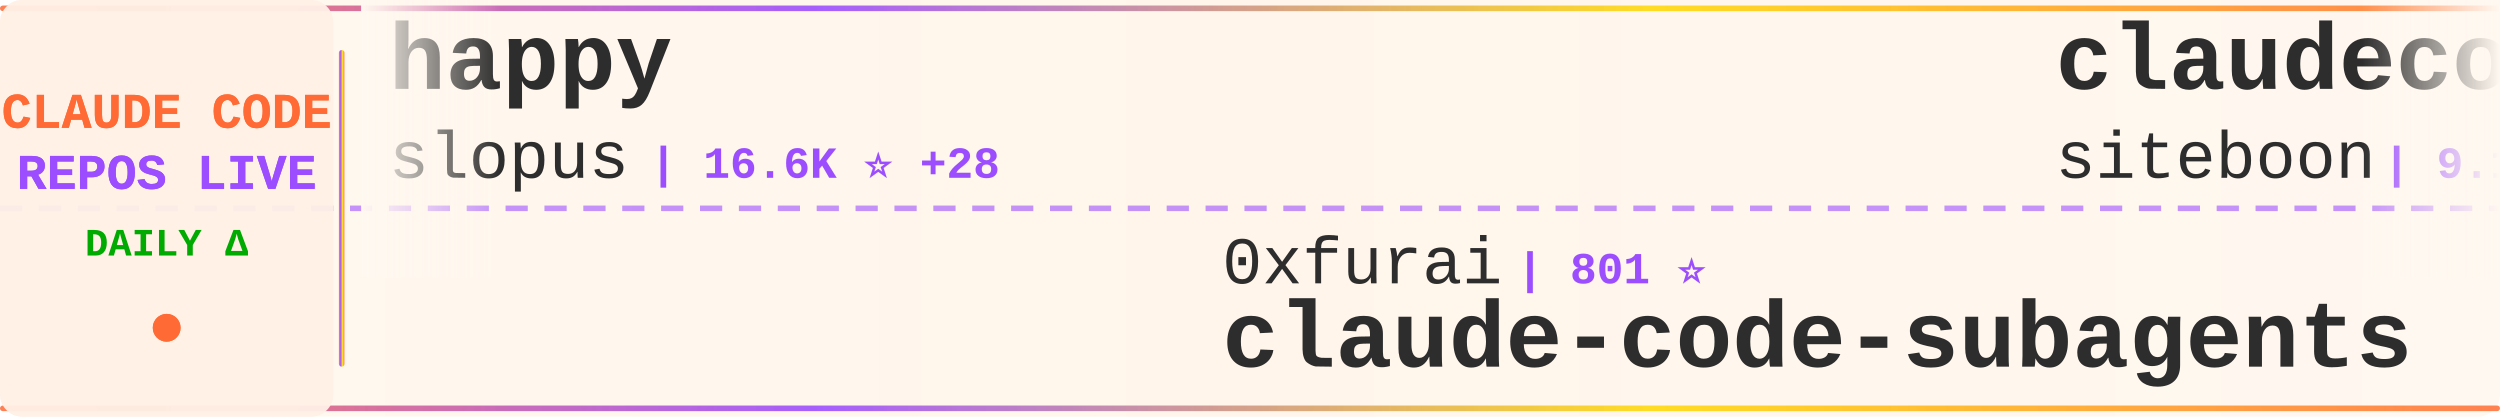
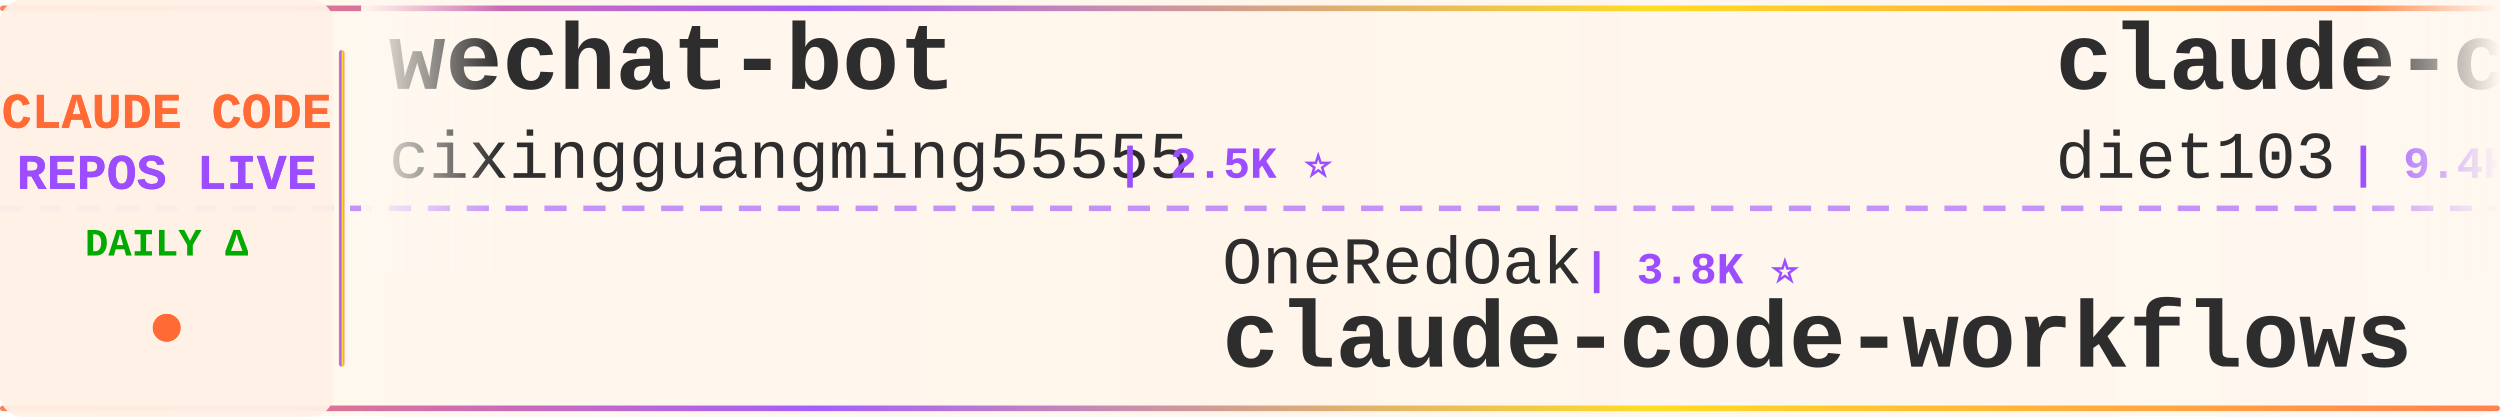
<svg xmlns="http://www.w3.org/2000/svg" width="900" height="150">
  <defs>
    <linearGradient id="tickerBg" x1="0%" y1="0%" x2="100%" y2="0%">
      <stop offset="0%" style="stop-color:#fff8f0;stop-opacity:0.98" />
      <stop offset="50%" style="stop-color:#fff5eb;stop-opacity:1" />
      <stop offset="100%" style="stop-color:#fff8f0;stop-opacity:0.98" />
    </linearGradient>
    <linearGradient id="borderGrad" x1="0%" y1="0%" x2="100%" y2="0%">
      <stop offset="0%" style="stop-color:#FF6B35;stop-opacity:0.85">
        <animate attributeName="stop-opacity" values="0.85;1;0.85" dur="2s" repeatCount="indefinite" />
      </stop>
      <stop offset="33%" style="stop-color:#9C4EFF;stop-opacity:0.9">
        <animate attributeName="stop-opacity" values="0.9;1;0.9" dur="2.2s" repeatCount="indefinite" />
      </stop>
      <stop offset="66%" style="stop-color:#FFD700;stop-opacity:0.85">
        <animate attributeName="stop-opacity" values="0.85;1;0.85" dur="1.8s" repeatCount="indefinite" />
      </stop>
      <stop offset="100%" style="stop-color:#FF6B35;stop-opacity:0.85">
        <animate attributeName="stop-opacity" values="0.85;1;0.85" dur="2s" repeatCount="indefinite" />
      </stop>
    </linearGradient>
    <filter id="textGlow">
      <feGaussianBlur stdDeviation="0.15" result="coloredBlur" />
      <feMerge>
        <feMergeNode in="coloredBlur" />
        <feMergeNode in="SourceGraphic" />
      </feMerge>
    </filter>
    <filter id="metricGlow">
      <feGaussianBlur stdDeviation="0.2" result="coloredBlur" />
      <feMerge>
        <feMergeNode in="coloredBlur" />
        <feMergeNode in="SourceGraphic" />
      </feMerge>
    </filter>
    <linearGradient id="leftFade" x1="0%" y1="0%" x2="100%" y2="0%">
      <stop offset="0%" style="stop-color:#fff8f0;stop-opacity:1" />
      <stop offset="100%" style="stop-color:#fff8f0;stop-opacity:0" />
    </linearGradient>
    <linearGradient id="rightFade" x1="0%" y1="0%" x2="100%" y2="0%">
      <stop offset="0%" style="stop-color:#fff8f0;stop-opacity:0" />
      <stop offset="100%" style="stop-color:#fff8f0;stop-opacity:1" />
    </linearGradient>
  </defs>
  <rect width="900" height="150" fill="url(#tickerBg)" rx="8" />
  <rect x="0" y="2" width="900" height="2" fill="url(#borderGrad)" rx="1" />
  <rect x="0" y="146" width="900" height="2" fill="url(#borderGrad)" rx="1" />
  <line x1="0" y1="75" x2="900" y2="75" stroke="#9C4EFF" stroke-width="2" stroke-dasharray="8 6" opacity="0.6" />
  <rect x="0" y="0" width="120" height="150" fill="#fff0e6" opacity="0.95" rx="8" />
  <text x="60" y="46" font-family="'Courier New', monospace" font-size="18" font-weight="bold" fill="#FF6B35" text-anchor="middle" filter="url(#textGlow)">
    CLAUDE CODE
  </text>
  <text x="60" y="68" font-family="'Courier New', monospace" font-size="18" font-weight="bold" fill="#9C4EFF" text-anchor="middle" filter="url(#textGlow)">
    REPOS LIVE
  </text>
  <text x="60" y="92" font-family="'Courier New', monospace" font-size="14" font-weight="bold" fill="#00aa00" text-anchor="middle">
    DAILY Δ
  </text>
  <circle cx="60" cy="118" r="5" fill="#FF6B35" filter="url(#metricGlow)">
    <animate attributeName="r" values="4;6;4" dur="1.5s" repeatCount="indefinite" />
    <animate attributeName="opacity" values="0.6;1;0.6" dur="1.5s" repeatCount="indefinite" />
  </circle>
  <rect x="122" y="18" width="2" height="114" fill="url(#borderGrad)" rx="1" />
  <clipPath id="tickerClip">
    <rect x="130" y="0" width="770" height="150" />
  </clipPath>
  <g clip-path="url(#tickerClip)">
    <g id="tickerItems">
      <animateTransform attributeName="transform" attributeType="XML" type="translate" from="0 0" to="-3000 0" dur="54s" repeatCount="indefinite" />
      <g transform="translate(0, 0)">
-         <text x="140" y="32" font-family="'Courier New', monospace" font-size="34" font-weight="bold" fill="#2d2d2d">happy</text>
-         <text x="140" y="64" font-family="'Courier New', monospace" font-size="24" font-weight="normal" fill="#2d2d2d" opacity="1.0">slopus</text>
-         <text x="234" y="64" font-family="'Courier New', monospace" font-size="16" font-weight="bold" fill="#9C4EFF"> | 16.6K ⭐ +28</text>
+         <text x="140" y="32" font-family="'Courier New', monospace" font-size="34" font-weight="bold" fill="#2d2d2d">wechat-bot</text>
+         <text x="140" y="64" font-family="'Courier New', monospace" font-size="24" font-weight="normal" fill="#2d2d2d" opacity="1.0">cixingguangming55555</text>
+         <text x="402" y="64" font-family="'Courier New', monospace" font-size="16" font-weight="bold" fill="#9C4EFF"> | 2.5K ⭐</text>
      </g>
      <g transform="translate(300, 0)">
-         <text x="140" y="102" font-family="'Courier New', monospace" font-size="24" font-weight="normal" fill="#2d2d2d" opacity="1.0">0xfurai</text>
-         <text x="246" y="102" font-family="'Courier New', monospace" font-size="16" font-weight="bold" fill="#9C4EFF"> | 801 ⭐</text>
-         <text x="140" y="132" font-family="'Courier New', monospace" font-size="34" font-weight="bold" fill="#2d2d2d">claude-code-subagents</text>
+         <text x="140" y="102" font-family="'Courier New', monospace" font-size="24" font-weight="normal" fill="#2d2d2d" opacity="1.0">OneRedOak</text>
+         <text x="270" y="102" font-family="'Courier New', monospace" font-size="16" font-weight="bold" fill="#9C4EFF"> | 3.8K ⭐</text>
+         <text x="140" y="132" font-family="'Courier New', monospace" font-size="34" font-weight="bold" fill="#2d2d2d">claude-code-workflows</text>
      </g>
      <g transform="translate(600, 0)">
-         <text x="140" y="32" font-family="'Courier New', monospace" font-size="34" font-weight="bold" fill="#2d2d2d">claudecodeui</text>
-         <text x="140" y="64" font-family="'Courier New', monospace" font-size="24" font-weight="normal" fill="#2d2d2d" opacity="1.0">siteboon</text>
-         <text x="258" y="64" font-family="'Courier New', monospace" font-size="16" font-weight="bold" fill="#9C4EFF"> | 9.1K ⭐ +8</text>
+         <text x="140" y="32" font-family="'Courier New', monospace" font-size="34" font-weight="bold" fill="#2d2d2d">claude-code-infrastructu...</text>
+         <text x="140" y="64" font-family="'Courier New', monospace" font-size="24" font-weight="normal" fill="#2d2d2d" opacity="1.0">diet103</text>
+         <text x="246" y="64" font-family="'Courier New', monospace" font-size="16" font-weight="bold" fill="#9C4EFF"> | 9.4K ⭐ +1</text>
      </g>
      <g transform="translate(900, 0)">
-         <text x="140" y="102" font-family="'Courier New', monospace" font-size="24" font-weight="normal" fill="#2d2d2d" opacity="1.0">timothywarner-org</text>
-         <text x="366" y="102" font-family="'Courier New', monospace" font-size="16" font-weight="bold" fill="#9C4EFF"> | 204 ⭐</text>
-         <text x="140" y="132" font-family="'Courier New', monospace" font-size="34" font-weight="bold" fill="#2d2d2d">claude-code</text>
+         <text x="140" y="102" font-family="'Courier New', monospace" font-size="24" font-weight="normal" fill="#2d2d2d" opacity="1.0">KimYx0207</text>
+         <text x="270" y="102" font-family="'Courier New', monospace" font-size="16" font-weight="bold" fill="#9C4EFF"> | 2.5K ⭐ +5</text>
+         <text x="140" y="132" font-family="'Courier New', monospace" font-size="34" font-weight="bold" fill="#2d2d2d">Claude-Code-x-OpenClaw-G...</text>
      </g>
      <g transform="translate(1200, 0)">
-         <text x="140" y="32" font-family="'Courier New', monospace" font-size="34" font-weight="bold" fill="#2d2d2d">bkit-claude-code</text>
-         <text x="140" y="64" font-family="'Courier New', monospace" font-size="24" font-weight="normal" fill="#2d2d2d" opacity="1.0">popup-studio-ai</text>
-         <text x="342" y="64" font-family="'Courier New', monospace" font-size="16" font-weight="bold" fill="#9C4EFF"> | 447 ⭐</text>
+         <text x="140" y="32" font-family="'Courier New', monospace" font-size="34" font-weight="bold" fill="#2d2d2d">awesome-claude-code-suba...</text>
+         <text x="140" y="64" font-family="'Courier New', monospace" font-size="24" font-weight="normal" fill="#2d2d2d" opacity="1.0">VoltAgent</text>
+         <text x="270" y="64" font-family="'Courier New', monospace" font-size="16" font-weight="bold" fill="#9C4EFF"> | 15.6K ⭐ +22</text>
      </g>
      <g transform="translate(1500, 0)">
-         <text x="140" y="102" font-family="'Courier New', monospace" font-size="24" font-weight="normal" fill="#2d2d2d" opacity="1.0">ykdojo</text>
-         <text x="234" y="102" font-family="'Courier New', monospace" font-size="16" font-weight="bold" fill="#9C4EFF"> | 6.9K ⭐ +7</text>
-         <text x="140" y="132" font-family="'Courier New', monospace" font-size="34" font-weight="bold" fill="#2d2d2d">claude-code-tips</text>
+         <text x="140" y="102" font-family="'Courier New', monospace" font-size="24" font-weight="normal" fill="#2d2d2d" opacity="1.0">affaan-m</text>
+         <text x="258" y="102" font-family="'Courier New', monospace" font-size="16" font-weight="bold" fill="#9C4EFF"> | 116.2K ⭐ +565</text>
+         <text x="140" y="132" font-family="'Courier New', monospace" font-size="34" font-weight="bold" fill="#2d2d2d">everything-claude-code</text>
      </g>
      <g transform="translate(1800, 0)">
-         <text x="140" y="32" font-family="'Courier New', monospace" font-size="34" font-weight="bold" fill="#2d2d2d">claude-code-system-promp...</text>
-         <text x="140" y="64" font-family="'Courier New', monospace" font-size="24" font-weight="normal" fill="#2d2d2d" opacity="1.0">Piebald-AI</text>
-         <text x="282" y="64" font-family="'Courier New', monospace" font-size="16" font-weight="bold" fill="#9C4EFF"> | 7.0K ⭐ +13</text>
+         <text x="140" y="32" font-family="'Courier New', monospace" font-size="34" font-weight="bold" fill="#2d2d2d">ClaudeCodeAgents</text>
+         <text x="140" y="64" font-family="'Courier New', monospace" font-size="24" font-weight="normal" fill="#2d2d2d" opacity="1.0">darcyegb</text>
+         <text x="258" y="64" font-family="'Courier New', monospace" font-size="16" font-weight="bold" fill="#9C4EFF"> | 630 ⭐</text>
      </g>
      <g transform="translate(2100, 0)">
-         <text x="140" y="102" font-family="'Courier New', monospace" font-size="24" font-weight="normal" fill="#2d2d2d" opacity="1.0">kepano</text>
-         <text x="234" y="102" font-family="'Courier New', monospace" font-size="16" font-weight="bold" fill="#9C4EFF"> | 18.0K ⭐ +61</text>
-         <text x="140" y="132" font-family="'Courier New', monospace" font-size="34" font-weight="bold" fill="#2d2d2d">obsidian-skills</text>
+         <text x="140" y="102" font-family="'Courier New', monospace" font-size="24" font-weight="normal" fill="#2d2d2d" opacity="1.0">slopus</text>
+         <text x="234" y="102" font-family="'Courier New', monospace" font-size="16" font-weight="bold" fill="#9C4EFF"> | 16.6K ⭐ +25</text>
+         <text x="140" y="132" font-family="'Courier New', monospace" font-size="34" font-weight="bold" fill="#2d2d2d">happy</text>
      </g>
      <g transform="translate(2400, 0)">
-         <text x="140" y="32" font-family="'Courier New', monospace" font-size="34" font-weight="bold" fill="#2d2d2d">awesome-claude-skills</text>
-         <text x="140" y="64" font-family="'Courier New', monospace" font-size="24" font-weight="normal" fill="#2d2d2d" opacity="1.0">ComposioHQ</text>
-         <text x="282" y="64" font-family="'Courier New', monospace" font-size="16" font-weight="bold" fill="#9C4EFF"> | 49.0K ⭐ +83</text>
+         <text x="140" y="32" font-family="'Courier New', monospace" font-size="34" font-weight="bold" fill="#2d2d2d">Claudable</text>
+         <text x="140" y="64" font-family="'Courier New', monospace" font-size="24" font-weight="normal" fill="#2d2d2d" opacity="1.0">opactorai</text>
+         <text x="270" y="64" font-family="'Courier New', monospace" font-size="16" font-weight="bold" fill="#9C4EFF"> | 3.8K ⭐ +2</text>
      </g>
      <g transform="translate(2700, 0)">
-         <text x="140" y="102" font-family="'Courier New', monospace" font-size="24" font-weight="normal" fill="#2d2d2d" opacity="1.0">router-for-me</text>
-         <text x="318" y="102" font-family="'Courier New', monospace" font-size="16" font-weight="bold" fill="#9C4EFF"> | 21.0K ⭐ +59</text>
-         <text x="140" y="132" font-family="'Courier New', monospace" font-size="34" font-weight="bold" fill="#2d2d2d">CLIProxyAPI</text>
+         <text x="140" y="102" font-family="'Courier New', monospace" font-size="24" font-weight="normal" fill="#2d2d2d" opacity="1.0">jqueryscript</text>
+         <text x="306" y="102" font-family="'Courier New', monospace" font-size="16" font-weight="bold" fill="#9C4EFF"> | 224 ⭐</text>
+         <text x="140" y="132" font-family="'Courier New', monospace" font-size="34" font-weight="bold" fill="#2d2d2d">awesome-claude-code</text>
      </g>
      <g transform="translate(3000, 0)">
-         <text x="140" y="32" font-family="'Courier New', monospace" font-size="34" font-weight="bold" fill="#2d2d2d">happy</text>
-         <text x="140" y="64" font-family="'Courier New', monospace" font-size="24" font-weight="normal" fill="#2d2d2d" opacity="1.0">slopus</text>
-         <text x="234" y="64" font-family="'Courier New', monospace" font-size="16" font-weight="bold" fill="#9C4EFF"> | 16.6K ⭐ +28</text>
+         <text x="140" y="32" font-family="'Courier New', monospace" font-size="34" font-weight="bold" fill="#2d2d2d">wechat-bot</text>
+         <text x="140" y="64" font-family="'Courier New', monospace" font-size="24" font-weight="normal" fill="#2d2d2d" opacity="1.0">cixingguangming55555</text>
+         <text x="402" y="64" font-family="'Courier New', monospace" font-size="16" font-weight="bold" fill="#9C4EFF"> | 2.5K ⭐</text>
      </g>
      <g transform="translate(3300, 0)">
-         <text x="140" y="102" font-family="'Courier New', monospace" font-size="24" font-weight="normal" fill="#2d2d2d" opacity="1.0">0xfurai</text>
-         <text x="246" y="102" font-family="'Courier New', monospace" font-size="16" font-weight="bold" fill="#9C4EFF"> | 801 ⭐</text>
-         <text x="140" y="132" font-family="'Courier New', monospace" font-size="34" font-weight="bold" fill="#2d2d2d">claude-code-subagents</text>
+         <text x="140" y="102" font-family="'Courier New', monospace" font-size="24" font-weight="normal" fill="#2d2d2d" opacity="1.0">OneRedOak</text>
+         <text x="270" y="102" font-family="'Courier New', monospace" font-size="16" font-weight="bold" fill="#9C4EFF"> | 3.8K ⭐</text>
+         <text x="140" y="132" font-family="'Courier New', monospace" font-size="34" font-weight="bold" fill="#2d2d2d">claude-code-workflows</text>
      </g>
      <g transform="translate(3600, 0)">
-         <text x="140" y="32" font-family="'Courier New', monospace" font-size="34" font-weight="bold" fill="#2d2d2d">claudecodeui</text>
-         <text x="140" y="64" font-family="'Courier New', monospace" font-size="24" font-weight="normal" fill="#2d2d2d" opacity="1.0">siteboon</text>
-         <text x="258" y="64" font-family="'Courier New', monospace" font-size="16" font-weight="bold" fill="#9C4EFF"> | 9.1K ⭐ +8</text>
+         <text x="140" y="32" font-family="'Courier New', monospace" font-size="34" font-weight="bold" fill="#2d2d2d">claude-code-infrastructu...</text>
+         <text x="140" y="64" font-family="'Courier New', monospace" font-size="24" font-weight="normal" fill="#2d2d2d" opacity="1.0">diet103</text>
+         <text x="246" y="64" font-family="'Courier New', monospace" font-size="16" font-weight="bold" fill="#9C4EFF"> | 9.4K ⭐ +1</text>
      </g>
      <g transform="translate(3900, 0)">
-         <text x="140" y="102" font-family="'Courier New', monospace" font-size="24" font-weight="normal" fill="#2d2d2d" opacity="1.0">timothywarner-org</text>
-         <text x="366" y="102" font-family="'Courier New', monospace" font-size="16" font-weight="bold" fill="#9C4EFF"> | 204 ⭐</text>
-         <text x="140" y="132" font-family="'Courier New', monospace" font-size="34" font-weight="bold" fill="#2d2d2d">claude-code</text>
+         <text x="140" y="102" font-family="'Courier New', monospace" font-size="24" font-weight="normal" fill="#2d2d2d" opacity="1.0">KimYx0207</text>
+         <text x="270" y="102" font-family="'Courier New', monospace" font-size="16" font-weight="bold" fill="#9C4EFF"> | 2.5K ⭐ +5</text>
+         <text x="140" y="132" font-family="'Courier New', monospace" font-size="34" font-weight="bold" fill="#2d2d2d">Claude-Code-x-OpenClaw-G...</text>
      </g>
    </g>
  </g>
  <rect x="130" y="0" width="50" height="100" fill="url(#leftFade)" />
  <rect x="850" y="0" width="50" height="100" fill="url(#rightFade)" />
</svg>
